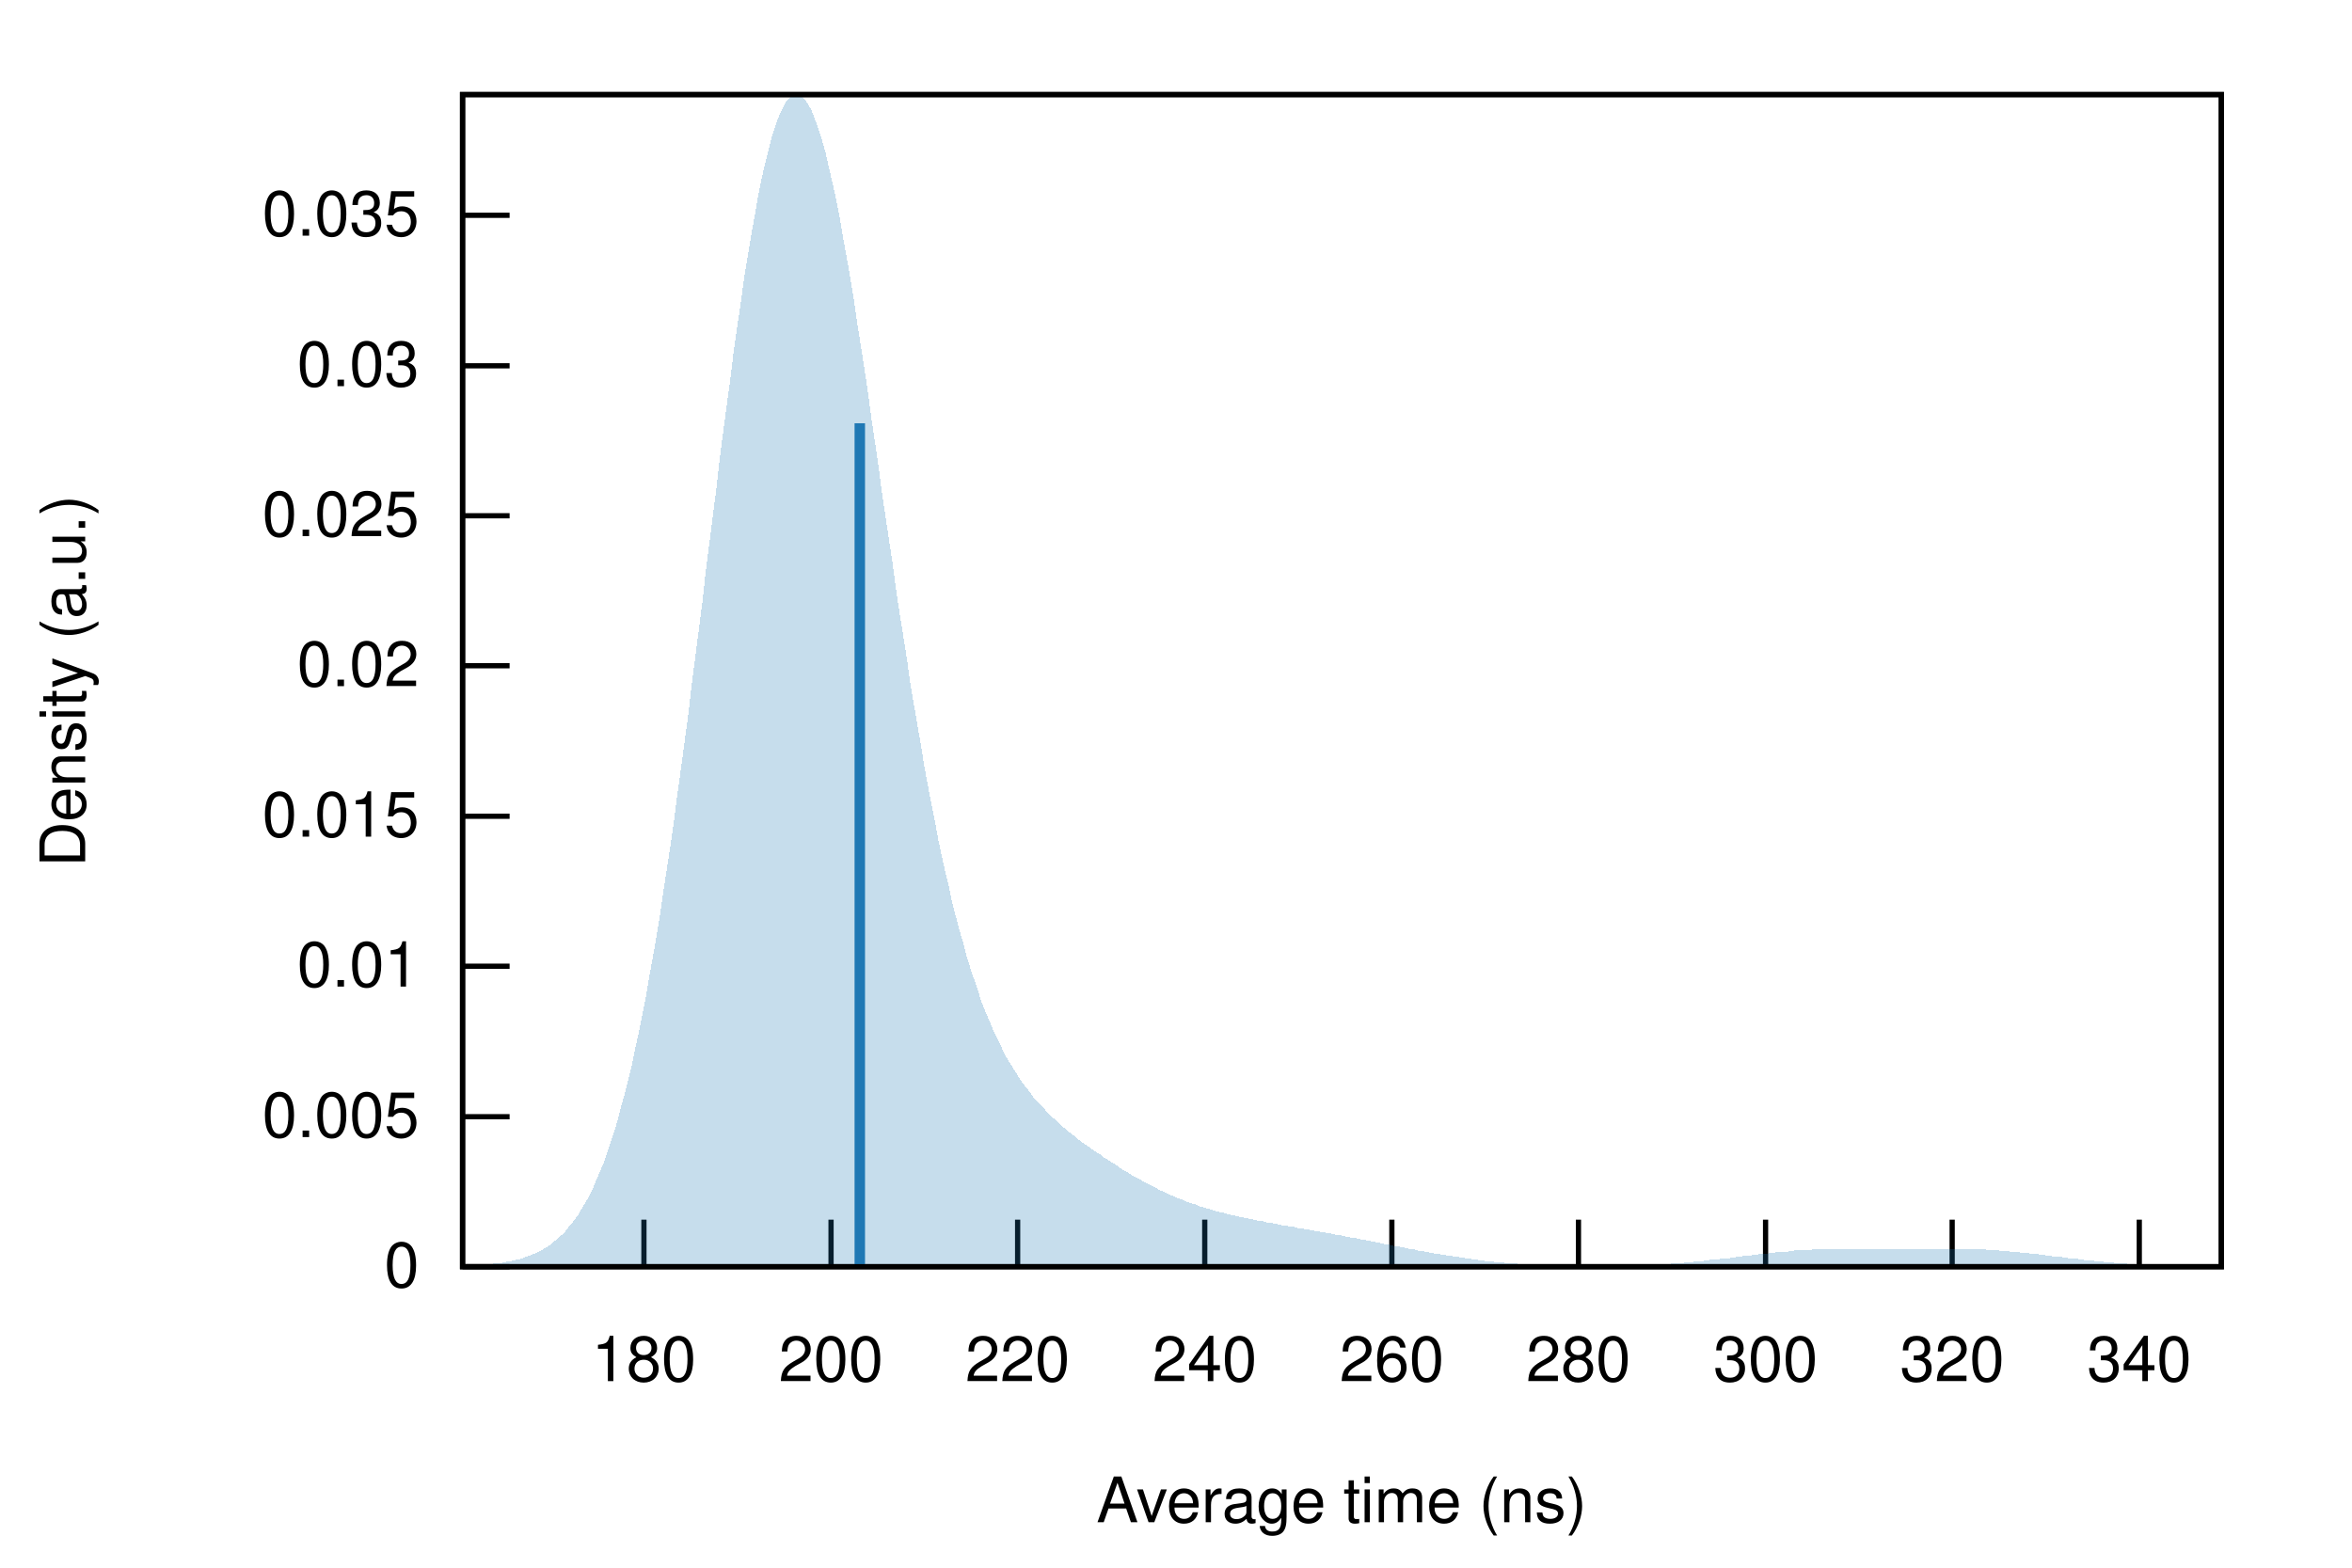
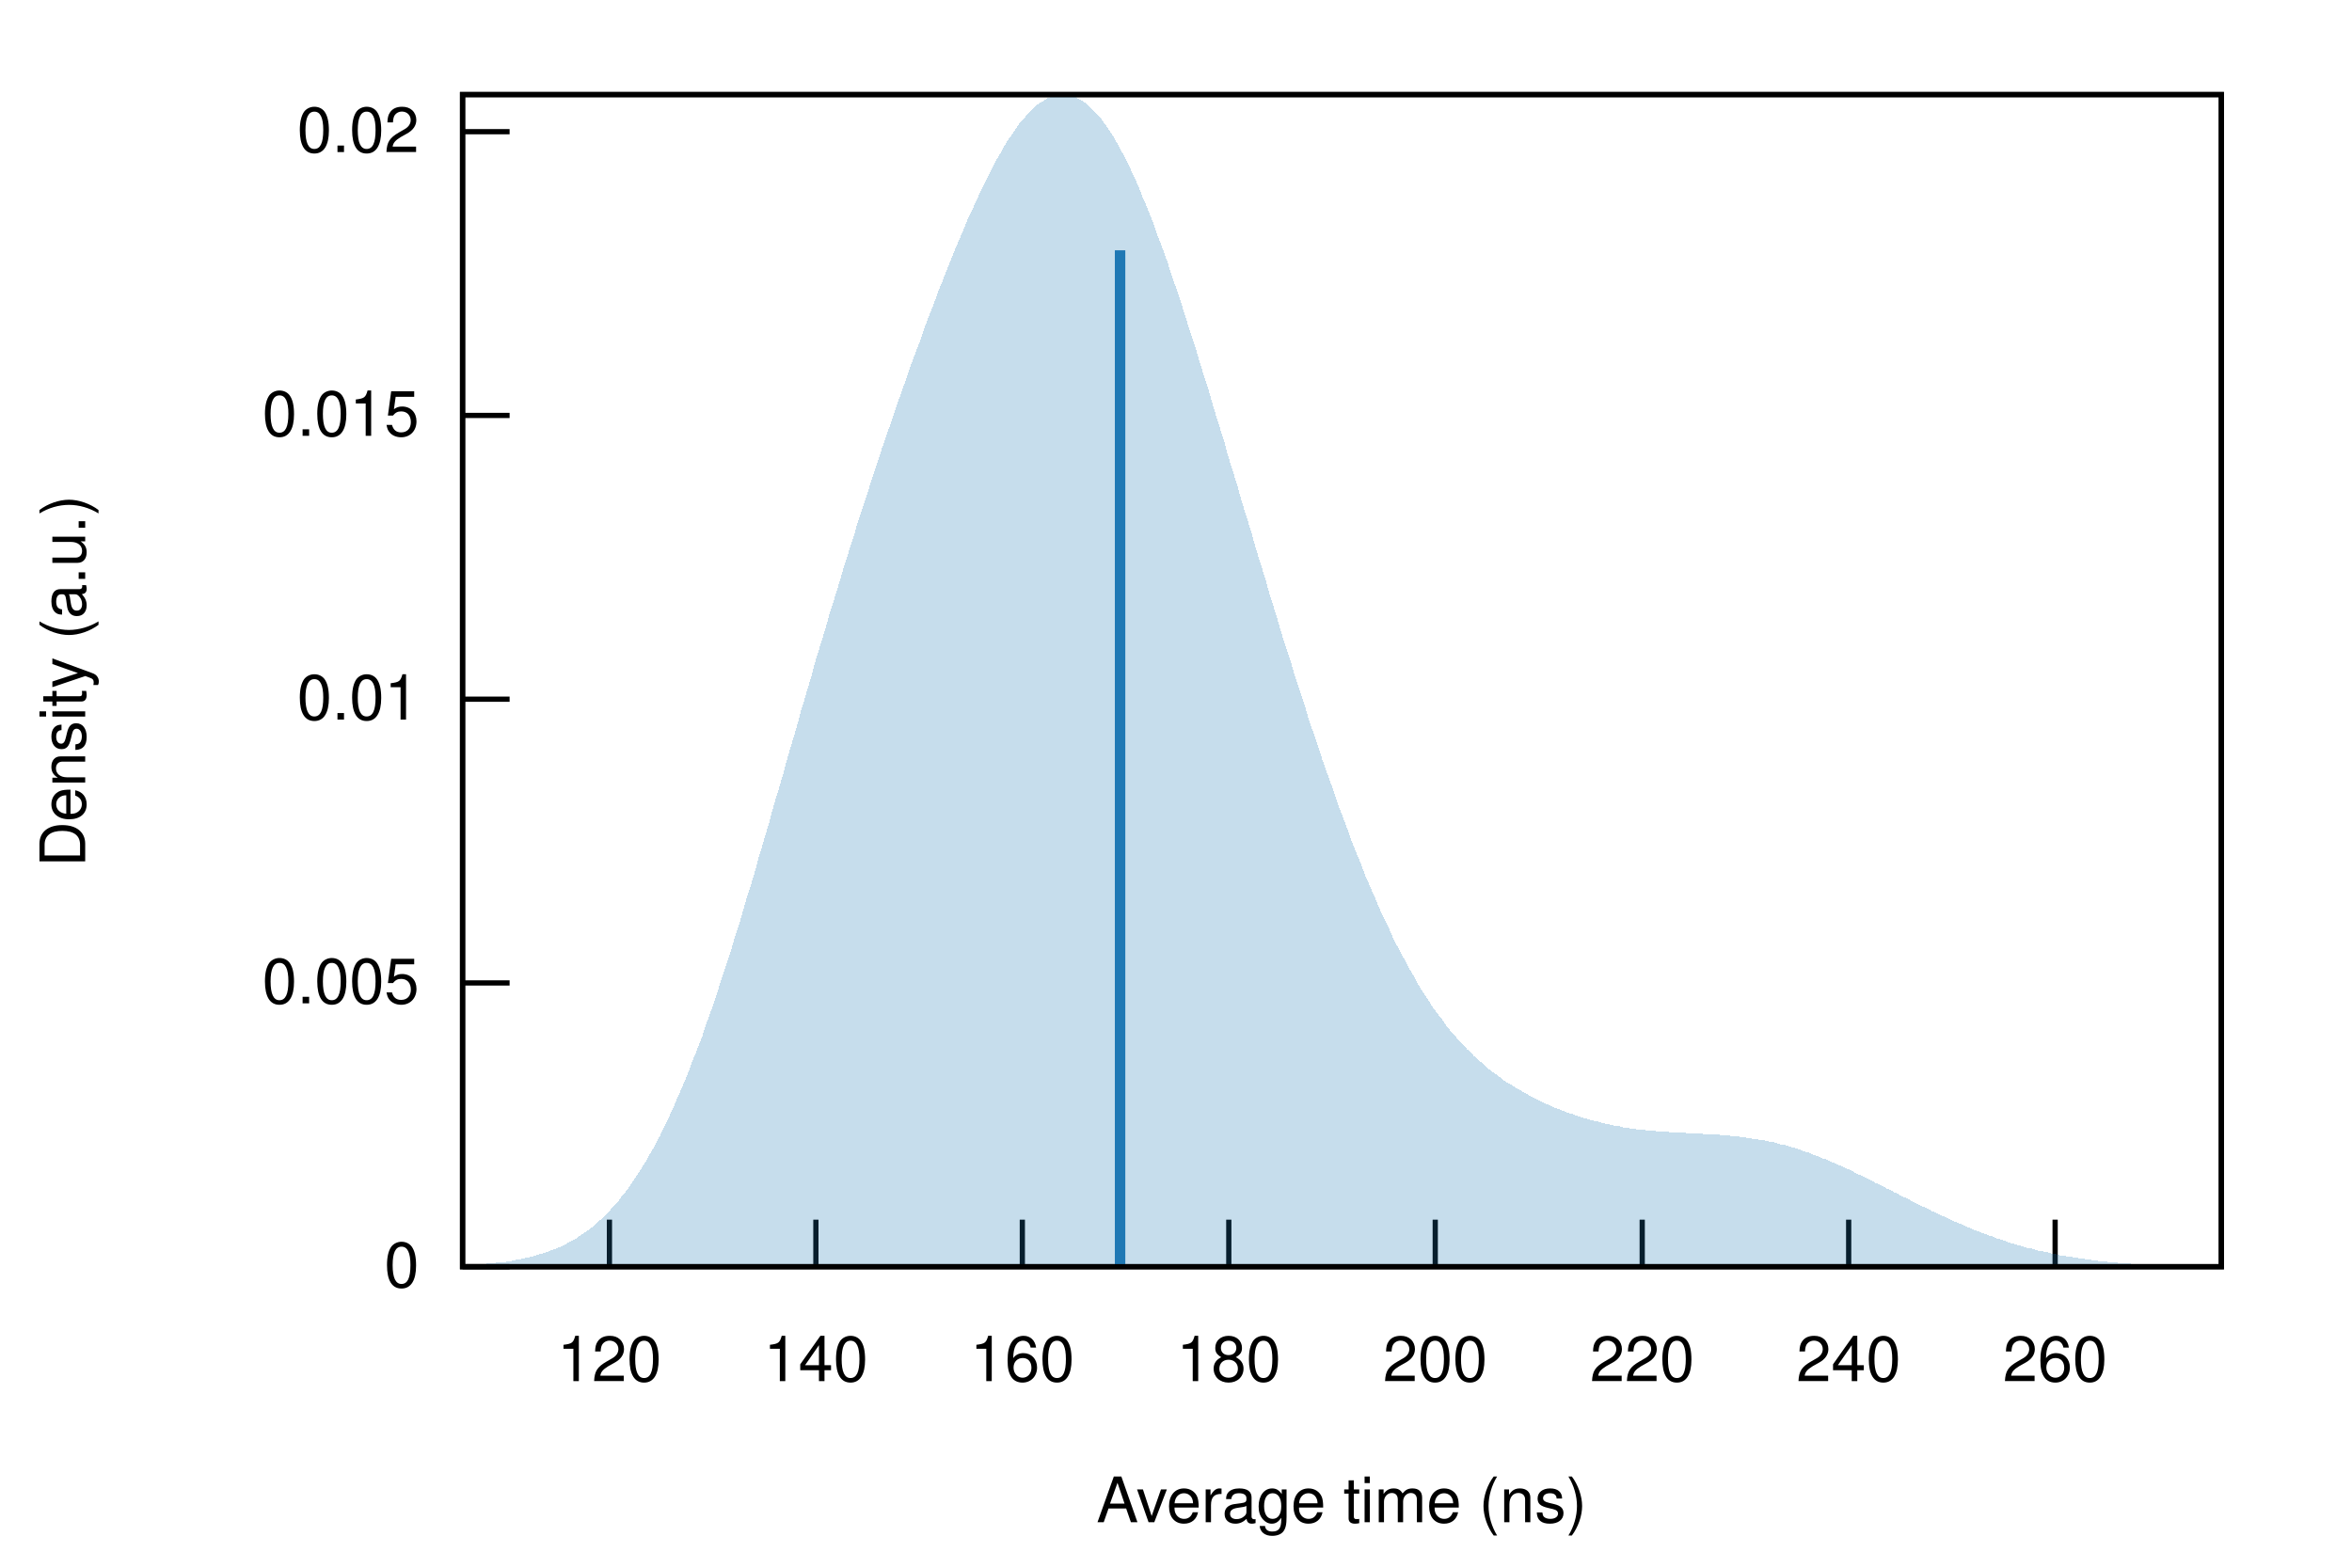
<svg xmlns="http://www.w3.org/2000/svg" xmlns:xlink="http://www.w3.org/1999/xlink" viewBox="0 0 450 300">
  <g id="gnuplot_canvas">
    <rect x="0" y="0" width="450" height="300" fill="none" />
    <defs>
      <circle id="gpDot" r="0.5" stroke-width="0.5" />
      <path id="gpPt0" stroke-width="0.222" stroke="currentColor" d="M-1,0 h2 M0,-1 v2" />
      <path id="gpPt1" stroke-width="0.222" stroke="currentColor" d="M-1,-1 L1,1 M1,-1 L-1,1" />
      <path id="gpPt2" stroke-width="0.222" stroke="currentColor" d="M-1,0 L1,0 M0,-1 L0,1 M-1,-1 L1,1 M-1,1 L1,-1" />
      <rect id="gpPt3" stroke-width="0.222" stroke="currentColor" x="-1" y="-1" width="2" height="2" />
      <rect id="gpPt4" stroke-width="0.222" stroke="currentColor" fill="currentColor" x="-1" y="-1" width="2" height="2" />
      <circle id="gpPt5" stroke-width="0.222" stroke="currentColor" cx="0" cy="0" r="1" />
      <use xlink:href="#gpPt5" id="gpPt6" fill="currentColor" stroke="none" />
      <path id="gpPt7" stroke-width="0.222" stroke="currentColor" d="M0,-1.33 L-1.33,0.67 L1.33,0.67 z" />
      <use xlink:href="#gpPt7" id="gpPt8" fill="currentColor" stroke="none" />
      <use xlink:href="#gpPt7" id="gpPt9" stroke="currentColor" transform="rotate(180)" />
      <use xlink:href="#gpPt9" id="gpPt10" fill="currentColor" stroke="none" />
      <use xlink:href="#gpPt3" id="gpPt11" stroke="currentColor" transform="rotate(45)" />
      <use xlink:href="#gpPt11" id="gpPt12" fill="currentColor" stroke="none" />
      <path id="gpPt13" stroke-width="0.222" stroke="currentColor" d="M0,1.330 L1.265,0.411 L0.782,-1.067 L-0.782,-1.076 L-1.265,0.411 z" />
      <use xlink:href="#gpPt13" id="gpPt14" fill="currentColor" stroke="none" />
      <filter id="textbox" filterUnits="objectBoundingBox" x="0" y="0" height="1" width="1">
        <feFlood flood-color="white" flood-opacity="1" result="bgnd" />
        <feComposite in="SourceGraphic" in2="bgnd" operator="atop" />
      </filter>
      <filter id="greybox" filterUnits="objectBoundingBox" x="0" y="0" height="1" width="1">
        <feFlood flood-color="lightgrey" flood-opacity="1" result="grey" />
        <feComposite in="SourceGraphic" in2="grey" operator="atop" />
      </filter>
    </defs>
    <g fill="none" color="white" stroke="currentColor" stroke-width="1.00" stroke-linecap="butt" stroke-linejoin="miter">
</g>
    <g fill="none" color="black" stroke="currentColor" stroke-width="1.00" stroke-linecap="butt" stroke-linejoin="miter">
      <path stroke="black" d="M88.5,242.4 L97.5,242.4  " />
      <g transform="translate(80.2,246.3)" stroke="none" fill="black" font-family="Helvetica" font-size="12.00" text-anchor="end">
        <text>
          <tspan font-family="Helvetica"> 0</tspan>
        </text>
      </g>
    </g>
    <g fill="none" color="black" stroke="currentColor" stroke-width="1.00" stroke-linecap="butt" stroke-linejoin="miter">
-       <path stroke="black" d="M88.5,213.7 L97.5,213.7  " />
-       <g transform="translate(80.2,217.6)" stroke="none" fill="black" font-family="Helvetica" font-size="12.00" text-anchor="end">
+       <path stroke="black" d="M88.5,188.1 L97.5,188.1  " />
+       <g transform="translate(80.2,192.0)" stroke="none" fill="black" font-family="Helvetica" font-size="12.00" text-anchor="end">
        <text>
          <tspan font-family="Helvetica"> 0.005</tspan>
        </text>
      </g>
    </g>
    <g fill="none" color="black" stroke="currentColor" stroke-width="1.00" stroke-linecap="butt" stroke-linejoin="miter">
-       <path stroke="black" d="M88.5,184.9 L97.5,184.9  " />
-       <g transform="translate(80.2,188.8)" stroke="none" fill="black" font-family="Helvetica" font-size="12.00" text-anchor="end">
+       <path stroke="black" d="M88.5,133.8 L97.5,133.8  " />
+       <g transform="translate(80.2,137.7)" stroke="none" fill="black" font-family="Helvetica" font-size="12.00" text-anchor="end">
        <text>
          <tspan font-family="Helvetica"> 0.01</tspan>
        </text>
      </g>
    </g>
    <g fill="none" color="black" stroke="currentColor" stroke-width="1.00" stroke-linecap="butt" stroke-linejoin="miter">
-       <path stroke="black" d="M88.5,156.2 L97.5,156.2  " />
-       <g transform="translate(80.2,160.1)" stroke="none" fill="black" font-family="Helvetica" font-size="12.00" text-anchor="end">
+       <path stroke="black" d="M88.5,79.5 L97.5,79.5  " />
+       <g transform="translate(80.2,83.4)" stroke="none" fill="black" font-family="Helvetica" font-size="12.00" text-anchor="end">
        <text>
          <tspan font-family="Helvetica"> 0.015</tspan>
        </text>
      </g>
    </g>
    <g fill="none" color="black" stroke="currentColor" stroke-width="1.00" stroke-linecap="butt" stroke-linejoin="miter">
-       <path stroke="black" d="M88.5,127.4 L97.5,127.4  " />
-       <g transform="translate(80.2,131.3)" stroke="none" fill="black" font-family="Helvetica" font-size="12.00" text-anchor="end">
+       <path stroke="black" d="M88.5,25.2 L97.5,25.2  " />
+       <g transform="translate(80.2,29.1)" stroke="none" fill="black" font-family="Helvetica" font-size="12.00" text-anchor="end">
        <text>
          <tspan font-family="Helvetica"> 0.02</tspan>
        </text>
      </g>
    </g>
    <g fill="none" color="black" stroke="currentColor" stroke-width="1.00" stroke-linecap="butt" stroke-linejoin="miter">
-       <path stroke="black" d="M88.5,98.7 L97.5,98.7  " />
-       <g transform="translate(80.2,102.6)" stroke="none" fill="black" font-family="Helvetica" font-size="12.00" text-anchor="end">
+       <path stroke="black" d="M116.6,242.4 L116.6,233.4  " />
+       <g transform="translate(116.6,264.3)" stroke="none" fill="black" font-family="Helvetica" font-size="12.00" text-anchor="middle">
        <text>
-           <tspan font-family="Helvetica"> 0.025</tspan>
+           <tspan font-family="Helvetica"> 120</tspan>
        </text>
      </g>
    </g>
    <g fill="none" color="black" stroke="currentColor" stroke-width="1.00" stroke-linecap="butt" stroke-linejoin="miter">
-       <path stroke="black" d="M88.5,70.0 L97.5,70.0  " />
-       <g transform="translate(80.2,73.9)" stroke="none" fill="black" font-family="Helvetica" font-size="12.00" text-anchor="end">
+       <path stroke="black" d="M156.1,242.4 L156.1,233.4  " />
+       <g transform="translate(156.1,264.3)" stroke="none" fill="black" font-family="Helvetica" font-size="12.00" text-anchor="middle">
        <text>
-           <tspan font-family="Helvetica"> 0.03</tspan>
+           <tspan font-family="Helvetica"> 140</tspan>
        </text>
      </g>
    </g>
    <g fill="none" color="black" stroke="currentColor" stroke-width="1.00" stroke-linecap="butt" stroke-linejoin="miter">
-       <path stroke="black" d="M88.5,41.2 L97.5,41.2  " />
-       <g transform="translate(80.2,45.1)" stroke="none" fill="black" font-family="Helvetica" font-size="12.00" text-anchor="end">
+       <path stroke="black" d="M195.6,242.4 L195.6,233.4  " />
+       <g transform="translate(195.6,264.3)" stroke="none" fill="black" font-family="Helvetica" font-size="12.00" text-anchor="middle">
        <text>
-           <tspan font-family="Helvetica"> 0.035</tspan>
+           <tspan font-family="Helvetica"> 160</tspan>
        </text>
      </g>
    </g>
    <g fill="none" color="black" stroke="currentColor" stroke-width="1.00" stroke-linecap="butt" stroke-linejoin="miter">
-       <path stroke="black" d="M123.2,242.4 L123.2,233.4  " />
-       <g transform="translate(123.2,264.3)" stroke="none" fill="black" font-family="Helvetica" font-size="12.00" text-anchor="middle">
+       <path stroke="black" d="M235.1,242.4 L235.1,233.4  " />
+       <g transform="translate(235.1,264.3)" stroke="none" fill="black" font-family="Helvetica" font-size="12.00" text-anchor="middle">
        <text>
          <tspan font-family="Helvetica"> 180</tspan>
        </text>
      </g>
    </g>
    <g fill="none" color="black" stroke="currentColor" stroke-width="1.00" stroke-linecap="butt" stroke-linejoin="miter">
-       <path stroke="black" d="M159.0,242.4 L159.0,233.4  " />
-       <g transform="translate(159.0,264.3)" stroke="none" fill="black" font-family="Helvetica" font-size="12.00" text-anchor="middle">
+       <path stroke="black" d="M274.6,242.4 L274.6,233.4  " />
+       <g transform="translate(274.6,264.3)" stroke="none" fill="black" font-family="Helvetica" font-size="12.00" text-anchor="middle">
        <text>
          <tspan font-family="Helvetica"> 200</tspan>
        </text>
      </g>
    </g>
    <g fill="none" color="black" stroke="currentColor" stroke-width="1.00" stroke-linecap="butt" stroke-linejoin="miter">
-       <path stroke="black" d="M194.7,242.4 L194.7,233.4  " />
-       <g transform="translate(194.7,264.3)" stroke="none" fill="black" font-family="Helvetica" font-size="12.00" text-anchor="middle">
+       <path stroke="black" d="M314.2,242.4 L314.2,233.4  " />
+       <g transform="translate(314.2,264.3)" stroke="none" fill="black" font-family="Helvetica" font-size="12.00" text-anchor="middle">
        <text>
          <tspan font-family="Helvetica"> 220</tspan>
        </text>
      </g>
    </g>
    <g fill="none" color="black" stroke="currentColor" stroke-width="1.00" stroke-linecap="butt" stroke-linejoin="miter">
-       <path stroke="black" d="M230.5,242.4 L230.5,233.4  " />
-       <g transform="translate(230.5,264.3)" stroke="none" fill="black" font-family="Helvetica" font-size="12.00" text-anchor="middle">
+       <path stroke="black" d="M353.7,242.4 L353.7,233.4  " />
+       <g transform="translate(353.7,264.3)" stroke="none" fill="black" font-family="Helvetica" font-size="12.00" text-anchor="middle">
        <text>
          <tspan font-family="Helvetica"> 240</tspan>
        </text>
      </g>
    </g>
    <g fill="none" color="black" stroke="currentColor" stroke-width="1.00" stroke-linecap="butt" stroke-linejoin="miter">
-       <path stroke="black" d="M266.3,242.4 L266.3,233.4  " />
-       <g transform="translate(266.3,264.3)" stroke="none" fill="black" font-family="Helvetica" font-size="12.00" text-anchor="middle">
+       <path stroke="black" d="M393.2,242.4 L393.2,233.4  " />
+       <g transform="translate(393.2,264.3)" stroke="none" fill="black" font-family="Helvetica" font-size="12.00" text-anchor="middle">
        <text>
          <tspan font-family="Helvetica"> 260</tspan>
-         </text>
-       </g>
-     </g>
-     <g fill="none" color="black" stroke="currentColor" stroke-width="1.00" stroke-linecap="butt" stroke-linejoin="miter">
-       <path stroke="black" d="M302.0,242.4 L302.0,233.4  " />
-       <g transform="translate(302.0,264.3)" stroke="none" fill="black" font-family="Helvetica" font-size="12.00" text-anchor="middle">
-         <text>
-           <tspan font-family="Helvetica"> 280</tspan>
-         </text>
-       </g>
-     </g>
-     <g fill="none" color="black" stroke="currentColor" stroke-width="1.00" stroke-linecap="butt" stroke-linejoin="miter">
-       <path stroke="black" d="M337.8,242.4 L337.8,233.4  " />
-       <g transform="translate(337.8,264.3)" stroke="none" fill="black" font-family="Helvetica" font-size="12.00" text-anchor="middle">
-         <text>
-           <tspan font-family="Helvetica"> 300</tspan>
-         </text>
-       </g>
-     </g>
-     <g fill="none" color="black" stroke="currentColor" stroke-width="1.00" stroke-linecap="butt" stroke-linejoin="miter">
-       <path stroke="black" d="M373.5,242.4 L373.5,233.4  " />
-       <g transform="translate(373.5,264.3)" stroke="none" fill="black" font-family="Helvetica" font-size="12.00" text-anchor="middle">
-         <text>
-           <tspan font-family="Helvetica"> 320</tspan>
-         </text>
-       </g>
-     </g>
-     <g fill="none" color="black" stroke="currentColor" stroke-width="1.00" stroke-linecap="butt" stroke-linejoin="miter">
-       <path stroke="black" d="M409.3,242.4 L409.3,233.4  " />
-       <g transform="translate(409.3,264.3)" stroke="none" fill="black" font-family="Helvetica" font-size="12.00" text-anchor="middle">
-         <text>
-           <tspan font-family="Helvetica"> 340</tspan>
        </text>
      </g>
    </g>
    <g fill="none" color="black" stroke="currentColor" stroke-width="1.00" stroke-linecap="butt" stroke-linejoin="miter">
</g>
    <g fill="none" color="black" stroke="currentColor" stroke-width="1.00" stroke-linecap="butt" stroke-linejoin="miter">
      <path stroke="black" d="M88.5,18.1 L88.5,242.4 L425.0,242.4 L425.0,18.1 L88.5,18.1 Z  " />
    </g>
    <g fill="none" color="black" stroke="currentColor" stroke-width="1.00" stroke-linecap="butt" stroke-linejoin="miter">
      <g transform="translate(16.3,130.3) rotate(270)" stroke="none" fill="black" font-family="Helvetica" font-size="12.00" text-anchor="middle">
        <text>
          <tspan font-family="Helvetica">Density (a.u.)</tspan>
        </text>
      </g>
    </g>
    <g fill="none" color="black" stroke="currentColor" stroke-width="1.00" stroke-linecap="butt" stroke-linejoin="miter">
      <g transform="translate(256.7,291.3)" stroke="none" fill="black" font-family="Helvetica" font-size="12.00" text-anchor="middle">
        <text>
          <tspan font-family="Helvetica">Average time (ns)</tspan>
        </text>
      </g>
    </g>
    <g fill="none" color="black" stroke="currentColor" stroke-width="1.00" stroke-linecap="butt" stroke-linejoin="miter">
</g>
    <g id="gnuplot_plot_1">
      <g fill="none" color="black" stroke="currentColor" stroke-width="1.00" stroke-linecap="butt" stroke-linejoin="miter">
        <g stroke="none" shape-rendering="crispEdges">
-           <polygon fill="rgb( 31, 120, 180)" fill-opacity="0.25" points="88.5,242.3 89.2,242.2 89.8,242.2 90.5,242.2 91.2,242.1 91.9,242.1 92.5,242.0 93.2,242.0 93.9,241.9 94.6,241.8 95.2,241.8 95.9,241.7 96.6,241.5 97.3,241.4 97.9,241.3 98.6,241.1 99.3,241.0 100.0,240.8 100.6,240.5 101.3,240.3 102.0,240.0 102.7,239.7 103.3,239.4 104.0,239.0 104.7,238.6 105.4,238.1 106.0,237.6 106.7,237.0 107.4,236.4 108.1,235.7 108.7,234.9 109.4,234.1 110.1,233.2 110.8,232.2 111.4,231.1 112.1,230.0 112.8,228.7 113.5,227.3 114.1,225.8 114.8,224.2 115.5,222.5 116.1,220.7 116.8,218.7 117.5,216.6 118.2,214.3 118.8,211.9 119.5,209.4 120.2,206.7 120.9,203.8 121.5,200.8 122.2,197.6 122.9,194.2 123.6,190.7 124.2,187.0 124.9,183.2 125.6,179.2 126.3,175.0 126.9,170.7 127.6,166.2 128.3,161.6 129.0,156.8 129.6,152.0 130.3,147.0 131.0,141.8 131.7,136.6 132.3,131.3 133.0,126.0 133.7,120.5 134.4,115.1 135.0,109.6 135.7,104.1 136.4,98.6 137.1,93.2 137.7,87.8 138.4,82.4 139.1,77.2 139.8,72.0 140.4,67.0 141.1,62.2 141.8,57.5 142.4,53.0 143.1,48.7 143.8,44.6 144.5,40.7 145.1,37.2 145.8,33.8 146.5,30.8 147.2,28.1 147.8,25.7 148.5,23.6 149.2,21.8 149.9,20.4 150.5,19.3 151.2,18.6 151.9,18.2 152.6,18.1 153.2,18.4 153.9,19.0 154.6,19.9 155.3,21.2 155.9,22.8 156.6,24.7 157.3,26.9 158.0,29.4 158.6,32.1 159.3,35.1 160.0,38.3 160.7,41.8 161.3,45.5 162.0,49.3 162.7,53.3 163.4,57.5 164.0,61.8 164.7,66.2 165.4,70.7 166.1,75.3 166.7,79.9 167.4,84.6 168.1,89.3 168.7,94.0 169.4,98.7 170.1,103.4 170.8,108.0 171.4,112.6 172.1,117.2 172.8,121.6 173.5,126.0 174.1,130.3 174.8,134.5 175.5,138.6 176.2,142.6 176.8,146.4 177.5,150.2 178.2,153.8 178.9,157.3 179.5,160.6 180.2,163.9 180.9,167.0 181.6,169.9 182.2,172.8 182.9,175.5 183.6,178.1 184.3,180.5 184.9,182.9 185.6,185.1 186.3,187.2 187.0,189.2 187.6,191.2 188.3,193.0 189.0,194.7 189.7,196.3 190.3,197.8 191.0,199.2 191.7,200.6 192.3,201.9 193.0,203.1 193.7,204.2 194.4,205.3 195.0,206.3 195.7,207.3 196.4,208.2 197.1,209.1 197.7,210.0 198.4,210.8 199.1,211.5 199.8,212.2 200.4,212.9 201.1,213.6 201.8,214.2 202.5,214.8 203.1,215.4 203.8,216.0 204.5,216.6 205.2,217.1 205.8,217.6 206.5,218.2 207.2,218.7 207.9,219.2 208.5,219.6 209.2,220.1 209.9,220.6 210.6,221.0 211.2,221.5 211.9,221.9 212.6,222.4 213.3,222.8 213.9,223.2 214.6,223.7 215.3,224.1 216.0,224.5 216.6,224.9 217.3,225.3 218.0,225.6 218.6,226.0 219.3,226.4 220.0,226.7 220.7,227.1 221.3,227.4 222.0,227.8 222.7,228.1 223.4,228.4 224.0,228.7 224.7,229.0 225.4,229.3 226.1,229.5 226.7,229.8 227.4,230.1 228.1,230.3 228.8,230.5 229.4,230.8 230.1,231.0 230.8,231.2 231.5,231.4 232.1,231.6 232.8,231.8 233.5,232.0 234.2,232.1 234.8,232.3 235.5,232.5 236.2,232.6 236.9,232.8 237.5,232.9 238.2,233.1 238.9,233.2 239.6,233.3 240.2,233.5 240.9,233.6 241.6,233.7 242.3,233.9 242.9,234.0 243.6,234.1 244.3,234.2 244.9,234.4 245.6,234.5 246.3,234.6 247.0,234.7 247.6,234.8 248.3,235.0 249.0,235.1 249.7,235.2 250.3,235.3 251.0,235.4 251.7,235.6 252.4,235.7 253.0,235.8 253.7,235.9 254.4,236.0 255.1,236.2 255.7,236.3 256.4,236.4 257.1,236.5 257.8,236.7 258.4,236.8 259.1,236.9 259.8,237.0 260.5,237.2 261.1,237.3 261.8,237.4 262.5,237.6 263.2,237.7 263.8,237.8 264.5,238.0 265.2,238.1 265.9,238.2 266.5,238.4 267.2,238.5 267.9,238.6 268.6,238.7 269.2,238.9 269.9,239.0 270.6,239.1 271.2,239.3 271.9,239.4 272.6,239.5 273.3,239.6 273.9,239.8 274.6,239.9 275.3,240.0 276.0,240.1 276.6,240.2 277.3,240.3 278.0,240.4 278.7,240.5 279.3,240.6 280.0,240.7 280.7,240.8 281.4,240.9 282.0,241.0 282.7,241.1 283.4,241.2 284.1,241.3 284.7,241.3 285.4,241.4 286.1,241.5 286.8,241.6 287.4,241.6 288.1,241.7 288.8,241.7 289.5,241.8 290.1,241.8 290.8,241.9 291.5,241.9 292.2,242.0 292.8,242.0 293.5,242.0 294.2,242.1 294.9,242.1 295.5,242.1 296.2,242.1 296.9,242.2 297.5,242.2 298.2,242.2 298.9,242.2 299.6,242.2 300.2,242.2 300.9,242.3 301.6,242.3 302.3,242.3 302.9,242.3 303.6,242.3 304.3,242.3 305.0,242.3 305.6,242.3 306.3,242.3 307.0,242.3 307.7,242.3 308.3,242.3 309.0,242.2 309.7,242.2 310.4,242.2 311.0,242.2 311.7,242.2 312.4,242.2 313.1,242.1 313.7,242.1 314.4,242.1 315.1,242.1 315.8,242.0 316.4,242.0 317.1,242.0 317.8,241.9 318.5,241.9 319.1,241.9 319.8,241.8 320.5,241.8 321.2,241.7 321.8,241.7 322.5,241.6 323.2,241.5 323.8,241.5 324.5,241.4 325.2,241.4 325.9,241.3 326.5,241.2 327.2,241.1 327.9,241.1 328.6,241.0 329.2,240.9 329.9,240.8 330.6,240.8 331.3,240.7 331.9,240.6 332.6,240.5 333.3,240.4 334.0,240.3 334.6,240.3 335.3,240.2 336.0,240.1 336.7,240.0 337.3,239.9 338.0,239.9 338.7,239.8 339.4,239.7 340.0,239.6 340.7,239.6 341.4,239.5 342.1,239.5 342.7,239.4 343.4,239.3 344.1,239.3 344.8,239.3 345.4,239.2 346.1,239.2 346.8,239.1 347.4,239.1 348.1,239.1 348.8,239.1 349.5,239.0 350.1,239.0 350.8,239.0 351.5,239.0 352.2,239.0 352.8,239.0 353.5,239.0 354.2,239.0 354.9,239.0 355.5,239.0 356.2,239.0 356.9,239.0 357.6,239.0 358.2,239.0 358.9,239.0 359.6,239.0 360.3,239.0 360.9,239.0 361.6,239.0 362.3,239.0 363.0,239.0 363.6,239.0 364.3,239.0 365.0,239.0 365.7,239.0 366.3,239.0 367.0,239.0 367.7,239.0 368.4,239.0 369.0,239.0 369.7,239.0 370.4,239.0 371.1,239.0 371.7,239.0 372.4,239.0 373.1,239.0 373.7,239.0 374.4,239.0 375.1,239.0 375.8,239.0 376.4,239.0 377.1,239.0 377.8,239.1 378.5,239.1 379.1,239.1 379.8,239.1 380.5,239.2 381.2,239.2 381.8,239.3 382.5,239.3 383.2,239.4 383.9,239.4 384.5,239.5 385.2,239.5 385.9,239.6 386.6,239.7 387.2,239.7 387.9,239.8 388.6,239.9 389.3,240.0 389.9,240.0 390.6,240.1 391.3,240.2 392.0,240.3 392.6,240.4 393.3,240.4 394.0,240.5 394.7,240.6 395.3,240.7 396.0,240.8 396.7,240.8 397.4,240.9 398.0,241.0 398.7,241.1 399.4,241.2 400.0,241.2 400.7,241.3 401.4,241.4 402.1,241.4 402.7,241.5 403.4,241.6 404.1,241.6 404.8,241.7 405.4,241.7 406.1,241.8 406.8,241.8 407.5,241.9 408.1,241.9 408.8,241.9 409.5,242.0 410.2,242.0 410.8,242.1 411.5,242.1 412.2,242.1 412.9,242.1 413.5,242.2 414.2,242.2 414.9,242.2 415.6,242.2 416.2,242.2 416.9,242.3 417.6,242.3 418.3,242.3 418.9,242.3 419.6,242.3 420.3,242.3 421.0,242.3 421.6,242.3 422.3,242.3 423.0,242.4 423.7,242.4 424.3,242.4 425.0,242.4 425.0,242.4 424.3,242.4 423.7,242.4 423.0,242.4 422.3,242.4 421.6,242.4 421.0,242.4 420.3,242.4 419.6,242.4 418.9,242.4 418.3,242.4 417.6,242.4 416.9,242.4 416.2,242.4 415.6,242.4 414.9,242.4 414.2,242.4 413.5,242.4 412.9,242.4 412.2,242.4 411.5,242.4 410.8,242.4 410.2,242.4 409.5,242.4 408.8,242.4 408.1,242.4 407.5,242.4 406.8,242.4 406.1,242.4 405.4,242.4 404.8,242.4 404.1,242.4 403.4,242.4 402.7,242.4 402.1,242.4 401.4,242.4 400.7,242.4 400.0,242.4 399.4,242.4 398.7,242.4 398.0,242.4 397.4,242.4 396.7,242.4 396.0,242.4 395.3,242.4 394.7,242.4 394.0,242.4 393.3,242.4 392.6,242.4 392.0,242.4 391.3,242.4 390.6,242.4 389.9,242.4 389.3,242.4 388.6,242.4 387.9,242.4 387.2,242.4 386.6,242.4 385.9,242.4 385.2,242.4 384.5,242.4 383.9,242.4 383.2,242.4 382.5,242.4 381.8,242.4 381.2,242.4 380.5,242.4 379.8,242.4 379.1,242.4 378.5,242.4 377.8,242.4 377.1,242.4 376.4,242.4 375.8,242.4 375.1,242.4 374.4,242.4 373.7,242.4 373.1,242.4 372.4,242.4 371.7,242.4 371.1,242.4 370.4,242.4 369.7,242.4 369.0,242.4 368.4,242.4 367.7,242.4 367.0,242.4 366.3,242.4 365.7,242.4 365.0,242.4 364.3,242.4 363.6,242.4 363.0,242.4 362.3,242.4 361.6,242.4 360.9,242.4 360.3,242.4 359.6,242.4 358.9,242.4 358.2,242.4 357.6,242.4 356.9,242.4 356.2,242.4 355.5,242.4 354.9,242.4 354.2,242.4 353.5,242.4 352.8,242.4 352.2,242.4 351.5,242.4 350.8,242.4 350.1,242.4 349.5,242.4 348.8,242.4 348.1,242.4 347.4,242.4 346.8,242.4 346.1,242.4 345.4,242.4 344.8,242.4 344.1,242.4 343.4,242.4 342.7,242.4 342.1,242.4 341.4,242.4 340.7,242.4 340.0,242.4 339.4,242.4 338.7,242.4 338.0,242.4 337.3,242.4 336.7,242.4 336.0,242.4 335.3,242.4 334.6,242.4 334.0,242.4 333.3,242.4 332.6,242.4 331.9,242.4 331.3,242.4 330.6,242.4 329.9,242.4 329.2,242.4 328.6,242.4 327.9,242.4 327.2,242.4 326.5,242.4 325.9,242.4 325.2,242.4 324.5,242.4 323.8,242.4 323.2,242.4 322.5,242.4 321.8,242.4 321.2,242.4 320.5,242.4 319.8,242.4 319.1,242.4 318.5,242.4 317.8,242.4 317.1,242.4 316.4,242.4 315.8,242.4 315.1,242.4 314.4,242.4 313.7,242.4 313.1,242.4 312.4,242.4 311.7,242.4 311.0,242.4 310.4,242.4 309.7,242.4 309.0,242.4 308.3,242.4 307.7,242.4 307.0,242.4 306.3,242.4 305.6,242.4 305.0,242.4 304.3,242.4 303.6,242.4 302.9,242.4 302.3,242.4 301.6,242.4 300.9,242.4 300.2,242.4 299.6,242.4 298.9,242.4 298.2,242.4 297.5,242.4 296.9,242.4 296.2,242.4 295.5,242.4 294.9,242.4 294.2,242.4 293.5,242.4 292.8,242.4 292.2,242.4 291.5,242.4 290.8,242.4 290.1,242.4 289.5,242.4 288.8,242.4 288.1,242.4 287.4,242.4 286.8,242.4 286.1,242.4 285.4,242.4 284.7,242.4 284.1,242.4 283.4,242.4 282.7,242.4 282.0,242.4 281.4,242.4 280.7,242.4 280.0,242.4 279.3,242.4 278.7,242.4 278.0,242.4 277.3,242.4 276.6,242.4 276.0,242.4 275.3,242.4 274.6,242.4 273.9,242.4 273.3,242.4 272.6,242.4 271.9,242.4 271.2,242.4 270.6,242.4 269.9,242.4 269.2,242.4 268.6,242.4 267.9,242.4 267.2,242.4 266.5,242.4 265.9,242.4 265.2,242.4 264.5,242.4 263.8,242.4 263.2,242.4 262.5,242.4 261.8,242.4 261.1,242.4 260.5,242.4 259.8,242.4 259.1,242.4 258.4,242.4 257.8,242.4 257.1,242.4 256.4,242.4 255.7,242.4 255.1,242.4 254.4,242.4 253.7,242.4 253.0,242.4 252.4,242.4 251.7,242.4 251.0,242.4 250.3,242.4 249.7,242.4 249.0,242.4 248.3,242.4 247.6,242.4 247.0,242.4 246.3,242.4 245.6,242.4 244.9,242.4 244.3,242.4 243.6,242.4 242.9,242.4 242.3,242.4 241.6,242.4 240.9,242.4 240.2,242.4 239.6,242.4 238.9,242.4 238.2,242.4 237.5,242.4 236.9,242.4 236.2,242.4 235.5,242.4 234.8,242.4 234.2,242.4 233.5,242.4 232.8,242.4 232.1,242.4 231.5,242.4 230.8,242.4 230.1,242.4 229.4,242.4 228.8,242.4 228.1,242.4 227.4,242.4 226.7,242.4 226.1,242.4 225.4,242.4 224.7,242.4 224.0,242.4 223.4,242.4 222.7,242.4 222.0,242.4 221.3,242.4 220.7,242.4 220.0,242.4 219.3,242.4 218.6,242.4 218.0,242.4 217.3,242.4 216.6,242.4 216.0,242.4 215.3,242.4 214.6,242.4 213.9,242.4 213.3,242.4 212.6,242.4 211.9,242.4 211.2,242.4 210.6,242.4 209.9,242.4 209.2,242.4 208.5,242.4 207.9,242.4 207.2,242.4 206.5,242.4 205.8,242.4 205.2,242.4 204.5,242.4 203.8,242.4 203.1,242.4 202.5,242.4 201.8,242.4 201.1,242.4 200.4,242.4 199.8,242.4 199.1,242.4 198.4,242.4 197.7,242.4 197.1,242.4 196.4,242.4 195.7,242.4 195.0,242.4 194.4,242.4 193.7,242.4 193.0,242.4 192.3,242.4 191.7,242.4 191.0,242.4 190.3,242.4 189.7,242.4 189.0,242.4 188.3,242.4 187.6,242.4 187.0,242.4 186.3,242.4 185.6,242.4 184.9,242.4 184.3,242.4 183.6,242.4 182.9,242.4 182.2,242.4 181.6,242.4 180.9,242.4 180.2,242.4 179.5,242.4 178.9,242.4 178.2,242.4 177.5,242.4 176.8,242.4 176.2,242.4 175.5,242.4 174.8,242.4 174.1,242.4 173.5,242.4 172.8,242.4 172.1,242.4 171.4,242.4 170.8,242.4 170.1,242.4 169.4,242.4 168.7,242.4 168.1,242.4 167.4,242.4 166.7,242.4 166.1,242.4 165.4,242.4 164.7,242.4 164.0,242.4 163.4,242.4 162.7,242.4 162.0,242.4 161.3,242.4 160.7,242.4 160.0,242.4 159.3,242.4 158.6,242.4 158.0,242.4 157.3,242.4 156.6,242.4 155.9,242.4 155.3,242.4 154.6,242.4 153.9,242.4 153.2,242.4 152.6,242.4 151.9,242.4 151.2,242.4 150.5,242.4 149.9,242.4 149.2,242.4 148.5,242.4 147.8,242.4 147.2,242.4 146.5,242.4 145.8,242.4 145.1,242.4 144.5,242.4 143.8,242.4 143.1,242.4 142.4,242.4 141.8,242.4 141.1,242.4 140.4,242.4 139.8,242.4 139.1,242.4 138.4,242.4 137.7,242.4 137.1,242.4 136.4,242.4 135.7,242.4 135.0,242.4 134.4,242.4 133.7,242.4 133.0,242.4 132.3,242.4 131.7,242.4 131.0,242.4 130.3,242.4 129.6,242.4 129.0,242.4 128.3,242.4 127.6,242.4 126.9,242.4 126.3,242.4 125.6,242.4 124.9,242.4 124.2,242.4 123.6,242.4 122.9,242.4 122.2,242.4 121.5,242.4 120.9,242.4 120.2,242.4 119.5,242.4 118.8,242.4 118.2,242.4 117.5,242.4 116.8,242.4 116.1,242.4 115.5,242.4 114.8,242.4 114.1,242.4 113.5,242.4 112.8,242.4 112.1,242.4 111.4,242.4 110.8,242.4 110.1,242.4 109.4,242.4 108.7,242.4 108.1,242.4 107.4,242.4 106.7,242.4 106.0,242.4 105.4,242.4 104.7,242.4 104.0,242.4 103.3,242.4 102.7,242.4 102.0,242.4 101.3,242.4 100.6,242.4 100.0,242.4 99.3,242.4 98.6,242.4 97.9,242.4 97.3,242.4 96.6,242.4 95.9,242.4 95.2,242.4 94.6,242.4 93.9,242.4 93.2,242.4 92.5,242.4 91.9,242.4 91.2,242.4 90.5,242.4 89.8,242.4 89.2,242.4 88.5,242.4 " />
+           <polygon fill="rgb( 31, 120, 180)" fill-opacity="0.25" points="88.5,242.1 89.2,242.1 89.8,242.1 90.5,242.0 91.2,242.0 91.9,241.9 92.5,241.9 93.2,241.8 93.9,241.8 94.6,241.7 95.2,241.6 95.9,241.5 96.6,241.5 97.3,241.4 97.9,241.3 98.6,241.1 99.3,241.0 100.0,240.9 100.6,240.7 101.3,240.6 102.0,240.4 102.7,240.2 103.3,240.0 104.0,239.8 104.7,239.6 105.4,239.3 106.0,239.1 106.7,238.8 107.4,238.5 108.1,238.2 108.7,237.8 109.4,237.4 110.1,237.1 110.8,236.6 111.4,236.2 112.1,235.7 112.8,235.2 113.5,234.7 114.1,234.1 114.8,233.5 115.5,232.9 116.1,232.2 116.8,231.5 117.5,230.7 118.2,230.0 118.8,229.1 119.5,228.3 120.2,227.4 120.9,226.4 121.5,225.4 122.2,224.4 122.9,223.3 123.6,222.2 124.2,221.1 124.9,219.9 125.6,218.6 126.3,217.3 126.9,216.0 127.6,214.6 128.3,213.1 129.0,211.6 129.6,210.1 130.3,208.5 131.0,206.9 131.7,205.2 132.3,203.5 133.0,201.8 133.7,200.0 134.4,198.2 135.0,196.3 135.7,194.4 136.4,192.4 137.1,190.4 137.7,188.4 138.4,186.3 139.1,184.2 139.8,182.1 140.4,180.0 141.1,177.8 141.8,175.6 142.4,173.4 143.1,171.1 143.8,168.9 144.5,166.6 145.1,164.3 145.8,162.0 146.5,159.6 147.2,157.3 147.8,155.0 148.5,152.6 149.2,150.3 149.9,147.9 150.5,145.6 151.2,143.2 151.9,140.9 152.6,138.5 153.2,136.2 153.9,133.9 154.6,131.5 155.3,129.2 155.9,126.9 156.6,124.6 157.3,122.3 158.0,120.1 158.6,117.8 159.3,115.6 160.0,113.4 160.7,111.1 161.3,109.0 162.0,106.8 162.7,104.6 163.4,102.5 164.0,100.3 164.7,98.2 165.4,96.1 166.1,94.0 166.7,92.0 167.4,89.9 168.1,87.9 168.7,85.9 169.4,83.9 170.1,81.9 170.8,79.9 171.4,78.0 172.1,76.1 172.8,74.1 173.5,72.2 174.1,70.3 174.8,68.5 175.5,66.6 176.2,64.8 176.8,62.9 177.5,61.1 178.2,59.3 178.9,57.5 179.5,55.8 180.2,54.1 180.9,52.3 181.6,50.6 182.2,49.0 182.9,47.3 183.6,45.7 184.3,44.1 184.9,42.5 185.6,41.0 186.3,39.5 187.0,38.0 187.6,36.6 188.3,35.2 189.0,33.8 189.7,32.5 190.3,31.2 191.0,30.0 191.7,28.8 192.3,27.7 193.0,26.6 193.7,25.6 194.4,24.6 195.0,23.7 195.7,22.9 196.4,22.1 197.1,21.4 197.7,20.7 198.4,20.1 199.1,19.6 199.8,19.2 200.4,18.8 201.1,18.5 201.8,18.3 202.5,18.2 203.1,18.1 203.8,18.1 204.5,18.2 205.2,18.4 205.8,18.6 206.5,19.0 207.2,19.4 207.9,19.9 208.5,20.4 209.2,21.1 209.9,21.8 210.6,22.6 211.2,23.5 211.9,24.4 212.6,25.5 213.3,26.6 213.9,27.7 214.6,29.0 215.3,30.3 216.0,31.6 216.6,33.1 217.3,34.5 218.0,36.1 218.6,37.7 219.3,39.3 220.0,41.0 220.7,42.8 221.3,44.6 222.0,46.4 222.7,48.3 223.4,50.2 224.0,52.2 224.7,54.2 225.4,56.2 226.1,58.3 226.7,60.3 227.4,62.5 228.1,64.6 228.8,66.7 229.4,68.9 230.1,71.1 230.8,73.3 231.5,75.5 232.1,77.7 232.8,80.0 233.5,82.2 234.2,84.4 234.8,86.7 235.5,89.0 236.2,91.2 236.9,93.5 237.5,95.7 238.2,98.0 238.9,100.2 239.6,102.5 240.2,104.7 240.9,107.0 241.6,109.2 242.3,111.5 242.9,113.7 243.6,115.9 244.3,118.1 244.9,120.3 245.6,122.5 246.3,124.6 247.0,126.8 247.6,128.9 248.3,131.0 249.0,133.1 249.7,135.2 250.3,137.3 251.0,139.4 251.7,141.4 252.4,143.4 253.0,145.4 253.7,147.4 254.4,149.3 255.1,151.2 255.7,153.1 256.4,155.0 257.1,156.8 257.8,158.7 258.4,160.4 259.1,162.2 259.8,163.9 260.5,165.6 261.1,167.3 261.8,168.9 262.5,170.5 263.2,172.1 263.8,173.6 264.5,175.1 265.2,176.6 265.9,178.0 266.5,179.4 267.2,180.8 267.9,182.1 268.6,183.4 269.2,184.6 269.9,185.8 270.6,187.0 271.2,188.2 271.9,189.3 272.6,190.4 273.3,191.4 273.9,192.4 274.6,193.4 275.3,194.3 276.0,195.2 276.6,196.1 277.3,197.0 278.0,197.8 278.7,198.6 279.3,199.3 280.0,200.0 280.7,200.8 281.4,201.4 282.0,202.1 282.7,202.7 283.4,203.3 284.1,203.9 284.7,204.5 285.4,205.0 286.1,205.5 286.8,206.0 287.4,206.5 288.1,207.0 288.8,207.4 289.5,207.8 290.1,208.2 290.8,208.6 291.5,209.0 292.2,209.4 292.8,209.8 293.5,210.1 294.2,210.5 294.9,210.8 295.5,211.1 296.2,211.4 296.9,211.7 297.5,212.0 298.2,212.2 298.9,212.5 299.6,212.8 300.2,213.0 300.9,213.2 301.6,213.5 302.3,213.7 302.9,213.9 303.6,214.1 304.3,214.3 305.0,214.5 305.6,214.6 306.3,214.8 307.0,215.0 307.7,215.1 308.3,215.3 309.0,215.4 309.7,215.5 310.4,215.7 311.0,215.8 311.7,215.9 312.4,216.0 313.1,216.1 313.7,216.2 314.4,216.2 315.1,216.3 315.8,216.4 316.4,216.4 317.1,216.5 317.8,216.5 318.5,216.6 319.1,216.6 319.8,216.7 320.5,216.7 321.2,216.8 321.8,216.8 322.5,216.8 323.2,216.9 323.8,216.9 324.5,216.9 325.2,216.9 325.9,217.0 326.5,217.0 327.2,217.1 327.9,217.1 328.6,217.1 329.2,217.2 329.9,217.2 330.6,217.3 331.3,217.4 331.9,217.4 332.6,217.5 333.3,217.6 334.0,217.7 334.6,217.8 335.3,217.9 336.0,218.0 336.7,218.1 337.3,218.2 338.0,218.3 338.7,218.5 339.4,218.6 340.0,218.8 340.7,219.0 341.4,219.1 342.1,219.3 342.7,219.5 343.4,219.7 344.1,219.9 344.8,220.2 345.4,220.4 346.1,220.6 346.8,220.9 347.4,221.1 348.1,221.4 348.8,221.7 349.5,221.9 350.1,222.2 350.8,222.5 351.5,222.8 352.2,223.1 352.8,223.4 353.5,223.7 354.2,224.0 354.9,224.4 355.5,224.7 356.2,225.0 356.9,225.3 357.6,225.7 358.2,226.0 358.9,226.4 359.6,226.7 360.3,227.0 360.9,227.4 361.6,227.7 362.3,228.1 363.0,228.4 363.6,228.8 364.3,229.1 365.0,229.4 365.7,229.8 366.3,230.1 367.0,230.5 367.7,230.8 368.4,231.1 369.0,231.4 369.7,231.8 370.4,232.1 371.1,232.4 371.7,232.7 372.4,233.0 373.1,233.3 373.7,233.7 374.4,233.9 375.1,234.2 375.8,234.5 376.4,234.8 377.1,235.1 377.8,235.4 378.5,235.6 379.1,235.9 379.8,236.1 380.5,236.4 381.2,236.6 381.8,236.9 382.5,237.1 383.2,237.3 383.9,237.6 384.5,237.8 385.2,238.0 385.9,238.2 386.6,238.4 387.2,238.6 387.9,238.8 388.6,238.9 389.3,239.1 389.9,239.3 390.6,239.4 391.3,239.6 392.0,239.7 392.6,239.9 393.3,240.0 394.0,240.2 394.7,240.3 395.3,240.4 396.0,240.5 396.7,240.6 397.4,240.7 398.0,240.8 398.7,240.9 399.4,241.0 400.0,241.1 400.7,241.2 401.4,241.3 402.1,241.3 402.7,241.4 403.4,241.5 404.1,241.5 404.8,241.6 405.4,241.7 406.1,241.7 406.8,241.8 407.5,241.8 408.1,241.9 408.8,241.9 409.5,241.9 410.2,242.0 410.8,242.0 411.5,242.0 412.2,242.1 412.9,242.1 413.5,242.1 414.2,242.1 414.9,242.2 415.6,242.2 416.2,242.2 416.9,242.2 417.6,242.2 418.3,242.2 418.9,242.3 419.6,242.3 420.3,242.3 421.0,242.3 421.6,242.3 422.3,242.3 423.0,242.3 423.7,242.3 424.3,242.3 425.0,242.3 425.0,242.4 424.3,242.4 423.7,242.4 423.0,242.4 422.3,242.4 421.6,242.4 421.0,242.4 420.3,242.4 419.6,242.4 418.9,242.4 418.3,242.4 417.6,242.4 416.9,242.4 416.2,242.4 415.6,242.4 414.9,242.4 414.2,242.4 413.5,242.4 412.9,242.4 412.2,242.4 411.5,242.4 410.8,242.4 410.2,242.4 409.5,242.4 408.8,242.4 408.1,242.4 407.5,242.4 406.8,242.4 406.1,242.4 405.4,242.4 404.8,242.4 404.1,242.4 403.4,242.4 402.7,242.4 402.1,242.4 401.4,242.4 400.7,242.4 400.0,242.4 399.4,242.4 398.7,242.4 398.0,242.4 397.4,242.4 396.7,242.4 396.0,242.4 395.3,242.4 394.7,242.4 394.0,242.4 393.3,242.4 392.6,242.4 392.0,242.4 391.3,242.4 390.6,242.4 389.9,242.4 389.3,242.4 388.6,242.4 387.9,242.4 387.2,242.4 386.6,242.4 385.9,242.4 385.2,242.4 384.5,242.4 383.9,242.4 383.2,242.4 382.5,242.4 381.8,242.4 381.2,242.4 380.5,242.4 379.8,242.4 379.1,242.4 378.5,242.4 377.8,242.4 377.1,242.4 376.4,242.4 375.8,242.4 375.1,242.4 374.4,242.4 373.7,242.4 373.1,242.4 372.4,242.4 371.7,242.4 371.1,242.4 370.4,242.4 369.7,242.4 369.0,242.4 368.4,242.4 367.7,242.4 367.0,242.4 366.3,242.4 365.7,242.4 365.0,242.4 364.3,242.4 363.6,242.4 363.0,242.4 362.3,242.4 361.6,242.4 360.9,242.4 360.3,242.4 359.6,242.4 358.9,242.4 358.2,242.4 357.6,242.4 356.9,242.4 356.2,242.4 355.5,242.4 354.9,242.4 354.2,242.4 353.5,242.4 352.8,242.4 352.2,242.4 351.5,242.4 350.8,242.4 350.1,242.4 349.5,242.4 348.8,242.4 348.1,242.4 347.4,242.4 346.8,242.4 346.1,242.4 345.4,242.4 344.8,242.4 344.1,242.4 343.4,242.4 342.7,242.4 342.1,242.4 341.4,242.4 340.7,242.4 340.0,242.4 339.4,242.4 338.7,242.4 338.0,242.4 337.3,242.4 336.7,242.4 336.0,242.4 335.3,242.4 334.6,242.4 334.0,242.4 333.3,242.4 332.6,242.4 331.9,242.4 331.3,242.4 330.6,242.4 329.9,242.4 329.2,242.4 328.6,242.4 327.9,242.4 327.2,242.4 326.5,242.4 325.9,242.4 325.2,242.4 324.5,242.4 323.8,242.4 323.2,242.4 322.5,242.4 321.8,242.4 321.2,242.4 320.5,242.4 319.8,242.4 319.1,242.4 318.5,242.4 317.8,242.4 317.1,242.4 316.4,242.4 315.8,242.4 315.1,242.4 314.4,242.4 313.7,242.4 313.1,242.4 312.4,242.4 311.7,242.4 311.0,242.4 310.4,242.4 309.7,242.4 309.0,242.4 308.3,242.4 307.7,242.4 307.0,242.4 306.3,242.4 305.6,242.4 305.0,242.4 304.3,242.4 303.6,242.4 302.9,242.4 302.3,242.4 301.6,242.4 300.9,242.4 300.2,242.4 299.6,242.4 298.9,242.4 298.2,242.4 297.5,242.4 296.9,242.4 296.2,242.4 295.5,242.4 294.9,242.4 294.2,242.4 293.5,242.4 292.8,242.4 292.2,242.4 291.5,242.4 290.8,242.4 290.1,242.4 289.5,242.4 288.8,242.4 288.1,242.4 287.4,242.4 286.8,242.4 286.1,242.4 285.4,242.4 284.7,242.4 284.1,242.4 283.4,242.4 282.7,242.4 282.0,242.4 281.4,242.4 280.7,242.4 280.0,242.4 279.3,242.4 278.7,242.4 278.0,242.4 277.3,242.4 276.6,242.4 276.0,242.4 275.3,242.4 274.6,242.4 273.9,242.4 273.3,242.4 272.6,242.4 271.9,242.4 271.2,242.4 270.6,242.4 269.9,242.4 269.2,242.4 268.6,242.4 267.9,242.4 267.2,242.4 266.5,242.4 265.9,242.4 265.2,242.4 264.5,242.4 263.8,242.4 263.2,242.4 262.5,242.4 261.8,242.4 261.1,242.4 260.5,242.4 259.8,242.4 259.1,242.4 258.4,242.4 257.8,242.4 257.1,242.4 256.4,242.4 255.7,242.4 255.1,242.4 254.4,242.4 253.7,242.4 253.0,242.4 252.4,242.4 251.7,242.4 251.0,242.4 250.3,242.4 249.7,242.4 249.0,242.4 248.3,242.4 247.6,242.4 247.0,242.4 246.3,242.4 245.6,242.4 244.9,242.4 244.3,242.4 243.6,242.4 242.9,242.4 242.3,242.4 241.6,242.4 240.9,242.4 240.2,242.4 239.6,242.4 238.9,242.4 238.2,242.4 237.5,242.4 236.9,242.4 236.2,242.4 235.5,242.4 234.8,242.4 234.2,242.4 233.5,242.4 232.8,242.4 232.1,242.4 231.5,242.4 230.8,242.4 230.1,242.4 229.4,242.4 228.8,242.4 228.1,242.4 227.4,242.4 226.7,242.4 226.1,242.4 225.4,242.4 224.7,242.4 224.0,242.4 223.4,242.4 222.7,242.4 222.0,242.4 221.3,242.4 220.7,242.4 220.0,242.4 219.3,242.4 218.6,242.4 218.0,242.4 217.3,242.4 216.6,242.4 216.0,242.4 215.3,242.4 214.6,242.4 213.9,242.4 213.3,242.4 212.6,242.4 211.9,242.4 211.2,242.4 210.6,242.4 209.9,242.4 209.2,242.4 208.5,242.4 207.9,242.4 207.2,242.4 206.5,242.4 205.8,242.4 205.2,242.4 204.5,242.4 203.8,242.4 203.1,242.4 202.5,242.4 201.8,242.4 201.1,242.4 200.4,242.4 199.8,242.4 199.1,242.4 198.4,242.4 197.7,242.4 197.1,242.4 196.4,242.4 195.7,242.4 195.0,242.4 194.4,242.4 193.7,242.4 193.0,242.4 192.3,242.4 191.7,242.4 191.0,242.4 190.3,242.4 189.7,242.4 189.0,242.4 188.3,242.4 187.6,242.4 187.0,242.4 186.3,242.4 185.6,242.4 184.9,242.4 184.3,242.4 183.6,242.4 182.9,242.4 182.2,242.4 181.6,242.4 180.9,242.4 180.2,242.4 179.5,242.4 178.9,242.4 178.2,242.4 177.5,242.4 176.8,242.4 176.2,242.4 175.5,242.4 174.8,242.4 174.1,242.4 173.5,242.4 172.8,242.4 172.1,242.4 171.4,242.4 170.8,242.4 170.1,242.4 169.4,242.4 168.7,242.4 168.1,242.4 167.4,242.4 166.7,242.4 166.1,242.4 165.4,242.4 164.7,242.4 164.0,242.4 163.4,242.4 162.7,242.4 162.0,242.4 161.3,242.4 160.7,242.4 160.0,242.4 159.3,242.4 158.6,242.4 158.0,242.4 157.3,242.4 156.6,242.4 155.9,242.4 155.3,242.4 154.6,242.4 153.9,242.4 153.2,242.4 152.6,242.4 151.9,242.4 151.2,242.4 150.5,242.4 149.9,242.4 149.2,242.4 148.5,242.4 147.8,242.4 147.2,242.4 146.5,242.4 145.8,242.4 145.1,242.4 144.5,242.4 143.8,242.4 143.1,242.4 142.4,242.4 141.8,242.4 141.1,242.4 140.4,242.4 139.8,242.4 139.1,242.4 138.4,242.4 137.7,242.4 137.1,242.4 136.4,242.4 135.7,242.4 135.0,242.4 134.4,242.4 133.7,242.4 133.0,242.4 132.3,242.4 131.7,242.4 131.0,242.4 130.3,242.4 129.6,242.4 129.0,242.4 128.3,242.4 127.6,242.4 126.9,242.4 126.3,242.4 125.6,242.4 124.9,242.4 124.2,242.4 123.6,242.4 122.9,242.4 122.2,242.4 121.5,242.4 120.9,242.4 120.2,242.4 119.5,242.4 118.8,242.4 118.2,242.4 117.5,242.4 116.8,242.4 116.1,242.4 115.5,242.4 114.8,242.4 114.1,242.4 113.5,242.4 112.8,242.4 112.1,242.4 111.4,242.4 110.8,242.4 110.1,242.4 109.4,242.4 108.7,242.4 108.1,242.4 107.4,242.4 106.7,242.4 106.0,242.4 105.4,242.4 104.7,242.4 104.0,242.4 103.3,242.4 102.7,242.4 102.0,242.4 101.3,242.4 100.6,242.4 100.0,242.4 99.3,242.4 98.6,242.4 97.9,242.4 97.3,242.4 96.6,242.4 95.9,242.4 95.2,242.4 94.6,242.4 93.9,242.4 93.2,242.4 92.5,242.4 91.9,242.4 91.2,242.4 90.5,242.4 89.8,242.4 89.2,242.4 88.5,242.4 " />
        </g>
      </g>
    </g>
    <g id="gnuplot_plot_2">
      <g fill="none" color="white" stroke="rgb( 31, 120, 180)" stroke-width="2.00" stroke-linecap="butt" stroke-linejoin="miter">
</g>
      <g fill="none" color="black" stroke="currentColor" stroke-width="2.00" stroke-linecap="butt" stroke-linejoin="miter">
-         <path stroke="rgb( 31, 120, 180)" d="M164.5,242.4 L164.5,81.0  " />
+         <path stroke="rgb( 31, 120, 180)" d="M214.3,242.4 L214.3,47.9  " />
      </g>
    </g>
    <g fill="none" color="black" stroke="currentColor" stroke-width="2.00" stroke-linecap="butt" stroke-linejoin="miter">
</g>
    <g fill="none" color="black" stroke="black" stroke-width="1.00" stroke-linecap="butt" stroke-linejoin="miter">
</g>
    <g fill="none" color="black" stroke="currentColor" stroke-width="1.00" stroke-linecap="butt" stroke-linejoin="miter">
      <path stroke="black" d="M88.5,18.1 L88.5,242.4 L425.0,242.4 L425.0,18.1 L88.5,18.1 Z  " />
    </g>
    <g fill="none" color="black" stroke="currentColor" stroke-width="1.00" stroke-linecap="butt" stroke-linejoin="miter">
</g>
  </g>
</svg>
